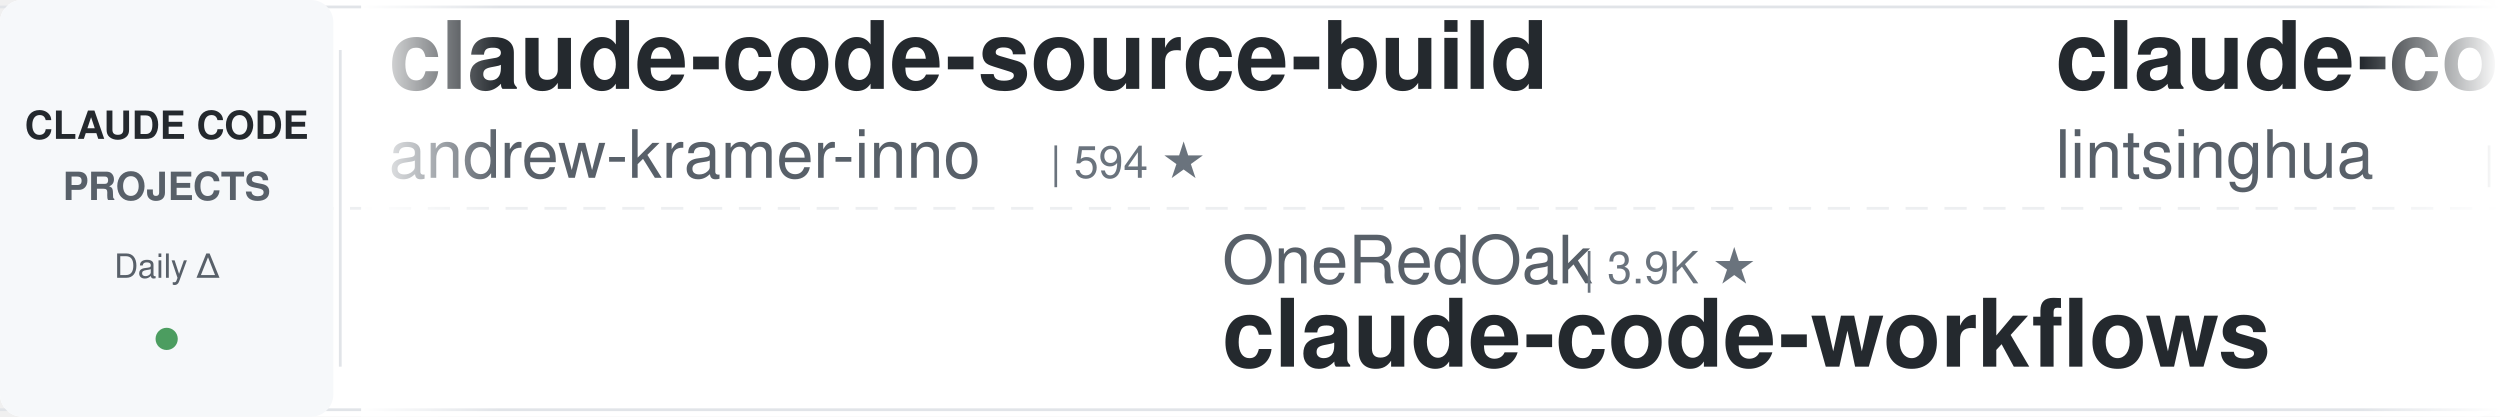
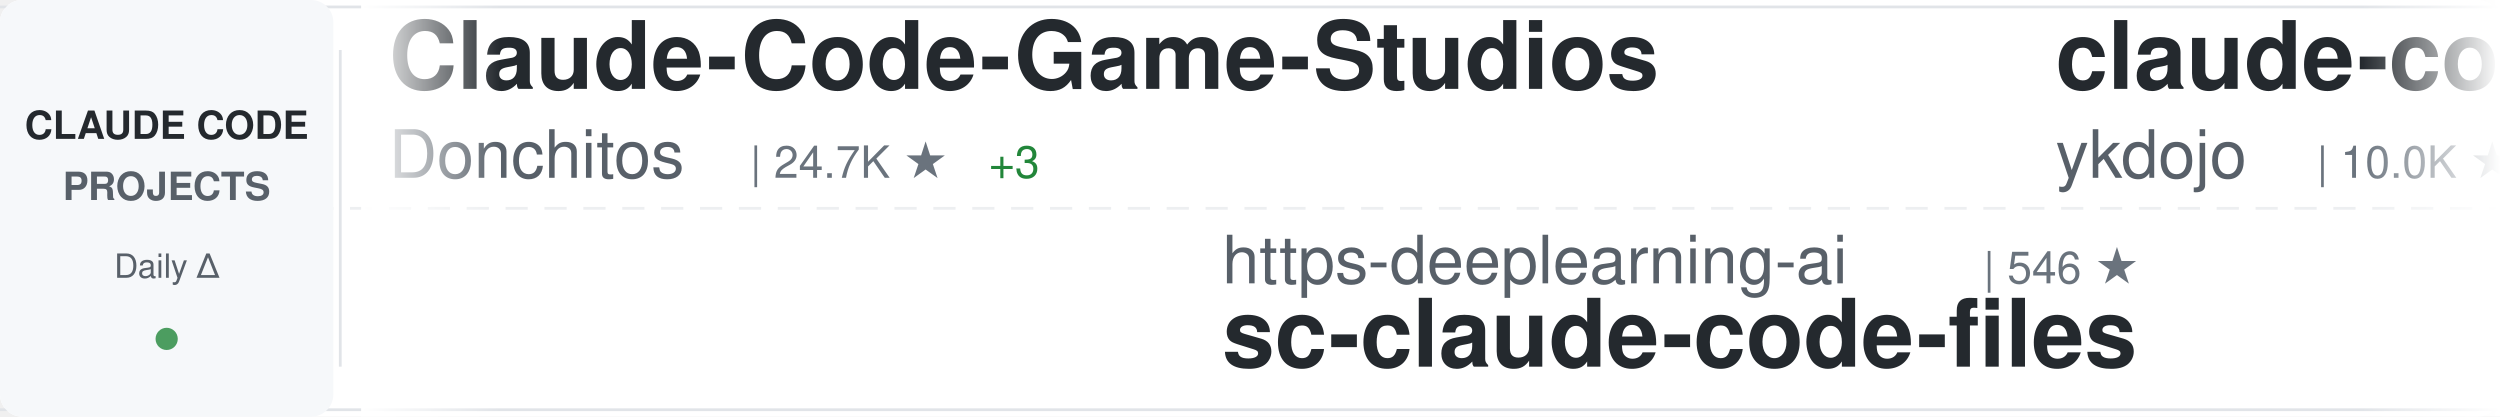
<svg xmlns="http://www.w3.org/2000/svg" width="900" height="150">
  <defs>
    <linearGradient id="awesomeLeftFade" x1="0%" y1="0%" x2="100%" y2="0%">
      <stop offset="0%" style="stop-color:#ffffff;stop-opacity:1" />
      <stop offset="100%" style="stop-color:#ffffff;stop-opacity:0" />
    </linearGradient>
    <linearGradient id="awesomeRightFade" x1="0%" y1="0%" x2="100%" y2="0%">
      <stop offset="0%" style="stop-color:#ffffff;stop-opacity:0" />
      <stop offset="100%" style="stop-color:#ffffff;stop-opacity:1" />
    </linearGradient>
  </defs>
  <rect width="900" height="150" fill="#ffffff" rx="8" />
  <rect x="0" y="2" width="900" height="1" fill="#e1e4e8" />
  <rect x="0" y="147" width="900" height="1" fill="#e1e4e8" />
  <line x1="0" y1="75" x2="900" y2="75" stroke="#e1e4e8" stroke-width="1" stroke-dasharray="8 6" opacity="0.6" />
  <rect x="0" y="0" width="120" height="150" fill="#f6f8fa" rx="8" />
  <text x="60" y="50" font-family="-apple-system, BlinkMacSystemFont, 'Segoe UI', Helvetica, Arial, sans-serif" font-size="14" font-weight="600" fill="#24292e" text-anchor="middle">CLAUDE CODE</text>
  <text x="60" y="72" font-family="-apple-system, BlinkMacSystemFont, 'Segoe UI', Helvetica, Arial, sans-serif" font-size="14" font-weight="600" fill="#586069" text-anchor="middle">PROJECTS</text>
  <text x="60" y="100" font-family="-apple-system, BlinkMacSystemFont, 'Segoe UI', Helvetica, Arial, sans-serif" font-size="12" font-weight="500" fill="#586069" text-anchor="middle">Daily Δ</text>
  <circle cx="60" cy="122" r="4" fill="#22863a" opacity="0.8" />
  <rect x="122" y="18" width="1" height="114" fill="#e1e4e8" />
  <clipPath id="awesomeTickerClip">
    <rect x="130" y="0" width="770" height="150" />
  </clipPath>
  <g clip-path="url(#awesomeTickerClip)">
    <g id="awesomeTickerItems">
      <animateTransform attributeName="transform" attributeType="XML" type="translate" from="0 0" to="-3000 0" dur="54s" repeatCount="indefinite" />
      <g transform="translate(0, 0)">
-         <text x="140" y="32" font-family="-apple-system, BlinkMacSystemFont, 'Segoe UI', Helvetica, Arial, sans-serif" font-size="34" font-weight="600" fill="#24292e">claude-code-source-build</text>
-         <text x="140" y="64" font-family="-apple-system, BlinkMacSystemFont, 'Segoe UI', Helvetica, Arial, sans-serif" font-size="24" font-weight="400" fill="#586069">andrew-kramer-inno</text>
-         <text x="378" y="64" font-family="-apple-system, BlinkMacSystemFont, 'Segoe UI', Helvetica, Arial, sans-serif" font-size="16" font-weight="500" fill="#6a737d">| 594 ★</text>
+         <text x="140" y="32" font-family="-apple-system, BlinkMacSystemFont, 'Segoe UI', Helvetica, Arial, sans-serif" font-size="34" font-weight="600" fill="#24292e">Claude-Code-Game-Studios</text>
+         <text x="140" y="64" font-family="-apple-system, BlinkMacSystemFont, 'Segoe UI', Helvetica, Arial, sans-serif" font-size="24" font-weight="400" fill="#586069">Donchitos</text>
+         <text x="270" y="64" font-family="-apple-system, BlinkMacSystemFont, 'Segoe UI', Helvetica, Arial, sans-serif" font-size="16" font-weight="500" fill="#6a737d">| 24.7K ★</text>
+         <text x="356" y="64" font-family="-apple-system, BlinkMacSystemFont, 'Segoe UI', Helvetica, Arial, sans-serif" font-size="16" font-weight="500" fill="#22863a"> +3</text>
      </g>
      <g transform="translate(300, 0)">
-         <text x="140" y="102" font-family="-apple-system, BlinkMacSystemFont, 'Segoe UI', Helvetica, Arial, sans-serif" font-size="24" font-weight="400" fill="#586069">OneRedOak</text>
-         <text x="270" y="102" font-family="-apple-system, BlinkMacSystemFont, 'Segoe UI', Helvetica, Arial, sans-serif" font-size="16" font-weight="500" fill="#6a737d">| 3.9K ★</text>
-         <text x="140" y="132" font-family="-apple-system, BlinkMacSystemFont, 'Segoe UI', Helvetica, Arial, sans-serif" font-size="34" font-weight="600" fill="#24292e">claude-code-workflows</text>
+         <text x="140" y="102" font-family="-apple-system, BlinkMacSystemFont, 'Segoe UI', Helvetica, Arial, sans-serif" font-size="24" font-weight="400" fill="#586069">https-deeplearning-ai</text>
+         <text x="414" y="102" font-family="-apple-system, BlinkMacSystemFont, 'Segoe UI', Helvetica, Arial, sans-serif" font-size="16" font-weight="500" fill="#6a737d">| 546 ★</text>
+         <text x="140" y="132" font-family="-apple-system, BlinkMacSystemFont, 'Segoe UI', Helvetica, Arial, sans-serif" font-size="34" font-weight="600" fill="#24292e">sc-claude-code-files</text>
      </g>
      <g transform="translate(600, 0)">
-         <text x="140" y="32" font-family="-apple-system, BlinkMacSystemFont, 'Segoe UI', Helvetica, Arial, sans-serif" font-size="34" font-weight="600" fill="#24292e">claude-code-book</text>
-         <text x="140" y="64" font-family="-apple-system, BlinkMacSystemFont, 'Segoe UI', Helvetica, Arial, sans-serif" font-size="24" font-weight="400" fill="#586069">lintsinghua</text>
-         <text x="294" y="64" font-family="-apple-system, BlinkMacSystemFont, 'Segoe UI', Helvetica, Arial, sans-serif" font-size="16" font-weight="500" fill="#6a737d">| 4.2K ★</text>
-         <text x="371" y="64" font-family="-apple-system, BlinkMacSystemFont, 'Segoe UI', Helvetica, Arial, sans-serif" font-size="16" font-weight="500" fill="#22863a"> +1</text>
+         <text x="140" y="32" font-family="-apple-system, BlinkMacSystemFont, 'Segoe UI', Helvetica, Arial, sans-serif" font-size="34" font-weight="600" fill="#24292e">claude-code-tips</text>
+         <text x="140" y="64" font-family="-apple-system, BlinkMacSystemFont, 'Segoe UI', Helvetica, Arial, sans-serif" font-size="24" font-weight="400" fill="#586069">ykdojo</text>
+         <text x="234" y="64" font-family="-apple-system, BlinkMacSystemFont, 'Segoe UI', Helvetica, Arial, sans-serif" font-size="16" font-weight="500" fill="#6a737d">| 10.0K ★</text>
+         <text x="320" y="64" font-family="-apple-system, BlinkMacSystemFont, 'Segoe UI', Helvetica, Arial, sans-serif" font-size="16" font-weight="500" fill="#22863a"> +4</text>
      </g>
      <g transform="translate(900, 0)">
-         <text x="140" y="102" font-family="-apple-system, BlinkMacSystemFont, 'Segoe UI', Helvetica, Arial, sans-serif" font-size="24" font-weight="400" fill="#586069">anthropics</text>
-         <text x="282" y="102" font-family="-apple-system, BlinkMacSystemFont, 'Segoe UI', Helvetica, Arial, sans-serif" font-size="16" font-weight="500" fill="#6a737d">| 6.1K ★</text>
-         <text x="359" y="102" font-family="-apple-system, BlinkMacSystemFont, 'Segoe UI', Helvetica, Arial, sans-serif" font-size="16" font-weight="500" fill="#22863a"> +1</text>
-         <text x="140" y="132" font-family="-apple-system, BlinkMacSystemFont, 'Segoe UI', Helvetica, Arial, sans-serif" font-size="34" font-weight="600" fill="#24292e">claude-code-security-rev...</text>
+         <text x="140" y="102" font-family="-apple-system, BlinkMacSystemFont, 'Segoe UI', Helvetica, Arial, sans-serif" font-size="24" font-weight="400" fill="#586069">ding113</text>
+         <text x="246" y="102" font-family="-apple-system, BlinkMacSystemFont, 'Segoe UI', Helvetica, Arial, sans-serif" font-size="16" font-weight="500" fill="#6a737d">| 3.3K ★</text>
+         <text x="323" y="102" font-family="-apple-system, BlinkMacSystemFont, 'Segoe UI', Helvetica, Arial, sans-serif" font-size="16" font-weight="500" fill="#22863a"> +1</text>
+         <text x="140" y="132" font-family="-apple-system, BlinkMacSystemFont, 'Segoe UI', Helvetica, Arial, sans-serif" font-size="34" font-weight="600" fill="#24292e">claude-code-hub</text>
      </g>
      <g transform="translate(1200, 0)">
-         <text x="140" y="32" font-family="-apple-system, BlinkMacSystemFont, 'Segoe UI', Helvetica, Arial, sans-serif" font-size="34" font-weight="600" fill="#24292e">claude-code-reverse</text>
-         <text x="140" y="64" font-family="-apple-system, BlinkMacSystemFont, 'Segoe UI', Helvetica, Arial, sans-serif" font-size="24" font-weight="400" fill="#586069">Yuyz0112</text>
-         <text x="258" y="64" font-family="-apple-system, BlinkMacSystemFont, 'Segoe UI', Helvetica, Arial, sans-serif" font-size="16" font-weight="500" fill="#6a737d">| 2.4K ★</text>
+         <text x="140" y="32" font-family="-apple-system, BlinkMacSystemFont, 'Segoe UI', Helvetica, Arial, sans-serif" font-size="34" font-weight="600" fill="#24292e">my-claude-code-setup</text>
+         <text x="140" y="64" font-family="-apple-system, BlinkMacSystemFont, 'Segoe UI', Helvetica, Arial, sans-serif" font-size="24" font-weight="400" fill="#586069">centminmod</text>
+         <text x="282" y="64" font-family="-apple-system, BlinkMacSystemFont, 'Segoe UI', Helvetica, Arial, sans-serif" font-size="16" font-weight="500" fill="#6a737d">| 2.6K ★</text>
+         <text x="359" y="64" font-family="-apple-system, BlinkMacSystemFont, 'Segoe UI', Helvetica, Arial, sans-serif" font-size="16" font-weight="500" fill="#22863a"> +1</text>
      </g>
      <g transform="translate(1500, 0)">
-         <text x="140" y="102" font-family="-apple-system, BlinkMacSystemFont, 'Segoe UI', Helvetica, Arial, sans-serif" font-size="24" font-weight="400" fill="#586069">ponponon</text>
-         <text x="258" y="102" font-family="-apple-system, BlinkMacSystemFont, 'Segoe UI', Helvetica, Arial, sans-serif" font-size="16" font-weight="500" fill="#6a737d">| 2.3K ★</text>
-         <text x="140" y="132" font-family="-apple-system, BlinkMacSystemFont, 'Segoe UI', Helvetica, Arial, sans-serif" font-size="34" font-weight="600" fill="#24292e">claude_code_src</text>
+         <text x="140" y="102" font-family="-apple-system, BlinkMacSystemFont, 'Segoe UI', Helvetica, Arial, sans-serif" font-size="24" font-weight="400" fill="#586069">krusemediallc</text>
+         <text x="318" y="102" font-family="-apple-system, BlinkMacSystemFont, 'Segoe UI', Helvetica, Arial, sans-serif" font-size="16" font-weight="500" fill="#6a737d">| 1.4K ★</text>
+         <text x="395" y="102" font-family="-apple-system, BlinkMacSystemFont, 'Segoe UI', Helvetica, Arial, sans-serif" font-size="16" font-weight="500" fill="#22863a"> +1</text>
+         <text x="140" y="132" font-family="-apple-system, BlinkMacSystemFont, 'Segoe UI', Helvetica, Arial, sans-serif" font-size="34" font-weight="600" fill="#24292e">arcads-claude-code</text>
      </g>
      <g transform="translate(1800, 0)">
-         <text x="140" y="32" font-family="-apple-system, BlinkMacSystemFont, 'Segoe UI', Helvetica, Arial, sans-serif" font-size="34" font-weight="600" fill="#24292e">claude-code-source</text>
-         <text x="140" y="64" font-family="-apple-system, BlinkMacSystemFont, 'Segoe UI', Helvetica, Arial, sans-serif" font-size="24" font-weight="400" fill="#586069">JrCx7scC</text>
-         <text x="258" y="64" font-family="-apple-system, BlinkMacSystemFont, 'Segoe UI', Helvetica, Arial, sans-serif" font-size="16" font-weight="500" fill="#6a737d">| 375 ★</text>
+         <text x="140" y="32" font-family="-apple-system, BlinkMacSystemFont, 'Segoe UI', Helvetica, Arial, sans-serif" font-size="34" font-weight="600" fill="#24292e">Auto-claude-code-researc...</text>
+         <text x="140" y="64" font-family="-apple-system, BlinkMacSystemFont, 'Segoe UI', Helvetica, Arial, sans-serif" font-size="24" font-weight="400" fill="#586069">wanshuiyin</text>
+         <text x="282" y="64" font-family="-apple-system, BlinkMacSystemFont, 'Segoe UI', Helvetica, Arial, sans-serif" font-size="16" font-weight="500" fill="#6a737d">| 15.5K ★</text>
+         <text x="368" y="64" font-family="-apple-system, BlinkMacSystemFont, 'Segoe UI', Helvetica, Arial, sans-serif" font-size="16" font-weight="500" fill="#22863a"> +5</text>
      </g>
      <g transform="translate(2100, 0)">
-         <text x="140" y="102" font-family="-apple-system, BlinkMacSystemFont, 'Segoe UI', Helvetica, Arial, sans-serif" font-size="24" font-weight="400" fill="#586069">hangsman</text>
-         <text x="258" y="102" font-family="-apple-system, BlinkMacSystemFont, 'Segoe UI', Helvetica, Arial, sans-serif" font-size="16" font-weight="500" fill="#6a737d">| 792 ★</text>
-         <text x="140" y="132" font-family="-apple-system, BlinkMacSystemFont, 'Segoe UI', Helvetica, Arial, sans-serif" font-size="34" font-weight="600" fill="#24292e">claude-code-source</text>
+         <text x="140" y="102" font-family="-apple-system, BlinkMacSystemFont, 'Segoe UI', Helvetica, Arial, sans-serif" font-size="24" font-weight="400" fill="#586069">xu-xiang</text>
+         <text x="258" y="102" font-family="-apple-system, BlinkMacSystemFont, 'Segoe UI', Helvetica, Arial, sans-serif" font-size="16" font-weight="500" fill="#6a737d">| 1.9K ★</text>
+         <text x="140" y="132" font-family="-apple-system, BlinkMacSystemFont, 'Segoe UI', Helvetica, Arial, sans-serif" font-size="34" font-weight="600" fill="#24292e">everything-claude-code-z...</text>
      </g>
      <g transform="translate(2400, 0)">
-         <text x="140" y="32" font-family="-apple-system, BlinkMacSystemFont, 'Segoe UI', Helvetica, Arial, sans-serif" font-size="34" font-weight="600" fill="#24292e">arcads-claude-code</text>
-         <text x="140" y="64" font-family="-apple-system, BlinkMacSystemFont, 'Segoe UI', Helvetica, Arial, sans-serif" font-size="24" font-weight="400" fill="#586069">krusemediallc</text>
-         <text x="318" y="64" font-family="-apple-system, BlinkMacSystemFont, 'Segoe UI', Helvetica, Arial, sans-serif" font-size="16" font-weight="500" fill="#6a737d">| 1.4K ★</text>
+         <text x="140" y="32" font-family="-apple-system, BlinkMacSystemFont, 'Segoe UI', Helvetica, Arial, sans-serif" font-size="34" font-weight="600" fill="#24292e">claude-code-telegram</text>
+         <text x="140" y="64" font-family="-apple-system, BlinkMacSystemFont, 'Segoe UI', Helvetica, Arial, sans-serif" font-size="24" font-weight="400" fill="#586069">RichardAtCT</text>
+         <text x="294" y="64" font-family="-apple-system, BlinkMacSystemFont, 'Segoe UI', Helvetica, Arial, sans-serif" font-size="16" font-weight="500" fill="#6a737d">| 2.8K ★</text>
      </g>
      <g transform="translate(2700, 0)">
-         <text x="140" y="102" font-family="-apple-system, BlinkMacSystemFont, 'Segoe UI', Helvetica, Arial, sans-serif" font-size="24" font-weight="400" fill="#586069">ykdojo</text>
-         <text x="234" y="102" font-family="-apple-system, BlinkMacSystemFont, 'Segoe UI', Helvetica, Arial, sans-serif" font-size="16" font-weight="500" fill="#6a737d">| 10.0K ★</text>
-         <text x="320" y="102" font-family="-apple-system, BlinkMacSystemFont, 'Segoe UI', Helvetica, Arial, sans-serif" font-size="16" font-weight="500" fill="#22863a"> +5</text>
-         <text x="140" y="132" font-family="-apple-system, BlinkMacSystemFont, 'Segoe UI', Helvetica, Arial, sans-serif" font-size="34" font-weight="600" fill="#24292e">claude-code-tips</text>
+         <text x="140" y="102" font-family="-apple-system, BlinkMacSystemFont, 'Segoe UI', Helvetica, Arial, sans-serif" font-size="24" font-weight="400" fill="#586069">guanshan</text>
+         <text x="258" y="102" font-family="-apple-system, BlinkMacSystemFont, 'Segoe UI', Helvetica, Arial, sans-serif" font-size="16" font-weight="500" fill="#6a737d">| 61 ★</text>
+         <text x="140" y="132" font-family="-apple-system, BlinkMacSystemFont, 'Segoe UI', Helvetica, Arial, sans-serif" font-size="34" font-weight="600" fill="#24292e">ClaudeCode</text>
      </g>
      <g transform="translate(3000, 0)">
-         <text x="140" y="32" font-family="-apple-system, BlinkMacSystemFont, 'Segoe UI', Helvetica, Arial, sans-serif" font-size="34" font-weight="600" fill="#24292e">claude-code-source-build</text>
-         <text x="140" y="64" font-family="-apple-system, BlinkMacSystemFont, 'Segoe UI', Helvetica, Arial, sans-serif" font-size="24" font-weight="400" fill="#586069">andrew-kramer-inno</text>
-         <text x="378" y="64" font-family="-apple-system, BlinkMacSystemFont, 'Segoe UI', Helvetica, Arial, sans-serif" font-size="16" font-weight="500" fill="#6a737d">| 594 ★</text>
+         <text x="140" y="32" font-family="-apple-system, BlinkMacSystemFont, 'Segoe UI', Helvetica, Arial, sans-serif" font-size="34" font-weight="600" fill="#24292e">Claude-Code-Game-Studios</text>
+         <text x="140" y="64" font-family="-apple-system, BlinkMacSystemFont, 'Segoe UI', Helvetica, Arial, sans-serif" font-size="24" font-weight="400" fill="#586069">Donchitos</text>
+         <text x="270" y="64" font-family="-apple-system, BlinkMacSystemFont, 'Segoe UI', Helvetica, Arial, sans-serif" font-size="16" font-weight="500" fill="#6a737d">| 24.7K ★</text>
+         <text x="356" y="64" font-family="-apple-system, BlinkMacSystemFont, 'Segoe UI', Helvetica, Arial, sans-serif" font-size="16" font-weight="500" fill="#22863a"> +3</text>
      </g>
      <g transform="translate(3300, 0)">
-         <text x="140" y="102" font-family="-apple-system, BlinkMacSystemFont, 'Segoe UI', Helvetica, Arial, sans-serif" font-size="24" font-weight="400" fill="#586069">OneRedOak</text>
-         <text x="270" y="102" font-family="-apple-system, BlinkMacSystemFont, 'Segoe UI', Helvetica, Arial, sans-serif" font-size="16" font-weight="500" fill="#6a737d">| 3.9K ★</text>
-         <text x="140" y="132" font-family="-apple-system, BlinkMacSystemFont, 'Segoe UI', Helvetica, Arial, sans-serif" font-size="34" font-weight="600" fill="#24292e">claude-code-workflows</text>
+         <text x="140" y="102" font-family="-apple-system, BlinkMacSystemFont, 'Segoe UI', Helvetica, Arial, sans-serif" font-size="24" font-weight="400" fill="#586069">https-deeplearning-ai</text>
+         <text x="414" y="102" font-family="-apple-system, BlinkMacSystemFont, 'Segoe UI', Helvetica, Arial, sans-serif" font-size="16" font-weight="500" fill="#6a737d">| 546 ★</text>
+         <text x="140" y="132" font-family="-apple-system, BlinkMacSystemFont, 'Segoe UI', Helvetica, Arial, sans-serif" font-size="34" font-weight="600" fill="#24292e">sc-claude-code-files</text>
      </g>
      <g transform="translate(3600, 0)">
-         <text x="140" y="32" font-family="-apple-system, BlinkMacSystemFont, 'Segoe UI', Helvetica, Arial, sans-serif" font-size="34" font-weight="600" fill="#24292e">claude-code-book</text>
-         <text x="140" y="64" font-family="-apple-system, BlinkMacSystemFont, 'Segoe UI', Helvetica, Arial, sans-serif" font-size="24" font-weight="400" fill="#586069">lintsinghua</text>
-         <text x="294" y="64" font-family="-apple-system, BlinkMacSystemFont, 'Segoe UI', Helvetica, Arial, sans-serif" font-size="16" font-weight="500" fill="#6a737d">| 4.2K ★</text>
-         <text x="371" y="64" font-family="-apple-system, BlinkMacSystemFont, 'Segoe UI', Helvetica, Arial, sans-serif" font-size="16" font-weight="500" fill="#22863a"> +1</text>
+         <text x="140" y="32" font-family="-apple-system, BlinkMacSystemFont, 'Segoe UI', Helvetica, Arial, sans-serif" font-size="34" font-weight="600" fill="#24292e">claude-code-tips</text>
+         <text x="140" y="64" font-family="-apple-system, BlinkMacSystemFont, 'Segoe UI', Helvetica, Arial, sans-serif" font-size="24" font-weight="400" fill="#586069">ykdojo</text>
+         <text x="234" y="64" font-family="-apple-system, BlinkMacSystemFont, 'Segoe UI', Helvetica, Arial, sans-serif" font-size="16" font-weight="500" fill="#6a737d">| 10.0K ★</text>
+         <text x="320" y="64" font-family="-apple-system, BlinkMacSystemFont, 'Segoe UI', Helvetica, Arial, sans-serif" font-size="16" font-weight="500" fill="#22863a"> +4</text>
      </g>
      <g transform="translate(3900, 0)">
-         <text x="140" y="102" font-family="-apple-system, BlinkMacSystemFont, 'Segoe UI', Helvetica, Arial, sans-serif" font-size="24" font-weight="400" fill="#586069">anthropics</text>
-         <text x="282" y="102" font-family="-apple-system, BlinkMacSystemFont, 'Segoe UI', Helvetica, Arial, sans-serif" font-size="16" font-weight="500" fill="#6a737d">| 6.1K ★</text>
-         <text x="359" y="102" font-family="-apple-system, BlinkMacSystemFont, 'Segoe UI', Helvetica, Arial, sans-serif" font-size="16" font-weight="500" fill="#22863a"> +1</text>
-         <text x="140" y="132" font-family="-apple-system, BlinkMacSystemFont, 'Segoe UI', Helvetica, Arial, sans-serif" font-size="34" font-weight="600" fill="#24292e">claude-code-security-rev...</text>
+         <text x="140" y="102" font-family="-apple-system, BlinkMacSystemFont, 'Segoe UI', Helvetica, Arial, sans-serif" font-size="24" font-weight="400" fill="#586069">ding113</text>
+         <text x="246" y="102" font-family="-apple-system, BlinkMacSystemFont, 'Segoe UI', Helvetica, Arial, sans-serif" font-size="16" font-weight="500" fill="#6a737d">| 3.3K ★</text>
+         <text x="323" y="102" font-family="-apple-system, BlinkMacSystemFont, 'Segoe UI', Helvetica, Arial, sans-serif" font-size="16" font-weight="500" fill="#22863a"> +1</text>
+         <text x="140" y="132" font-family="-apple-system, BlinkMacSystemFont, 'Segoe UI', Helvetica, Arial, sans-serif" font-size="34" font-weight="600" fill="#24292e">claude-code-hub</text>
      </g>
    </g>
  </g>
  <rect x="130" y="0" width="50" height="150" fill="url(#awesomeLeftFade)" />
  <rect x="850" y="0" width="50" height="150" fill="url(#awesomeRightFade)" />
</svg>
